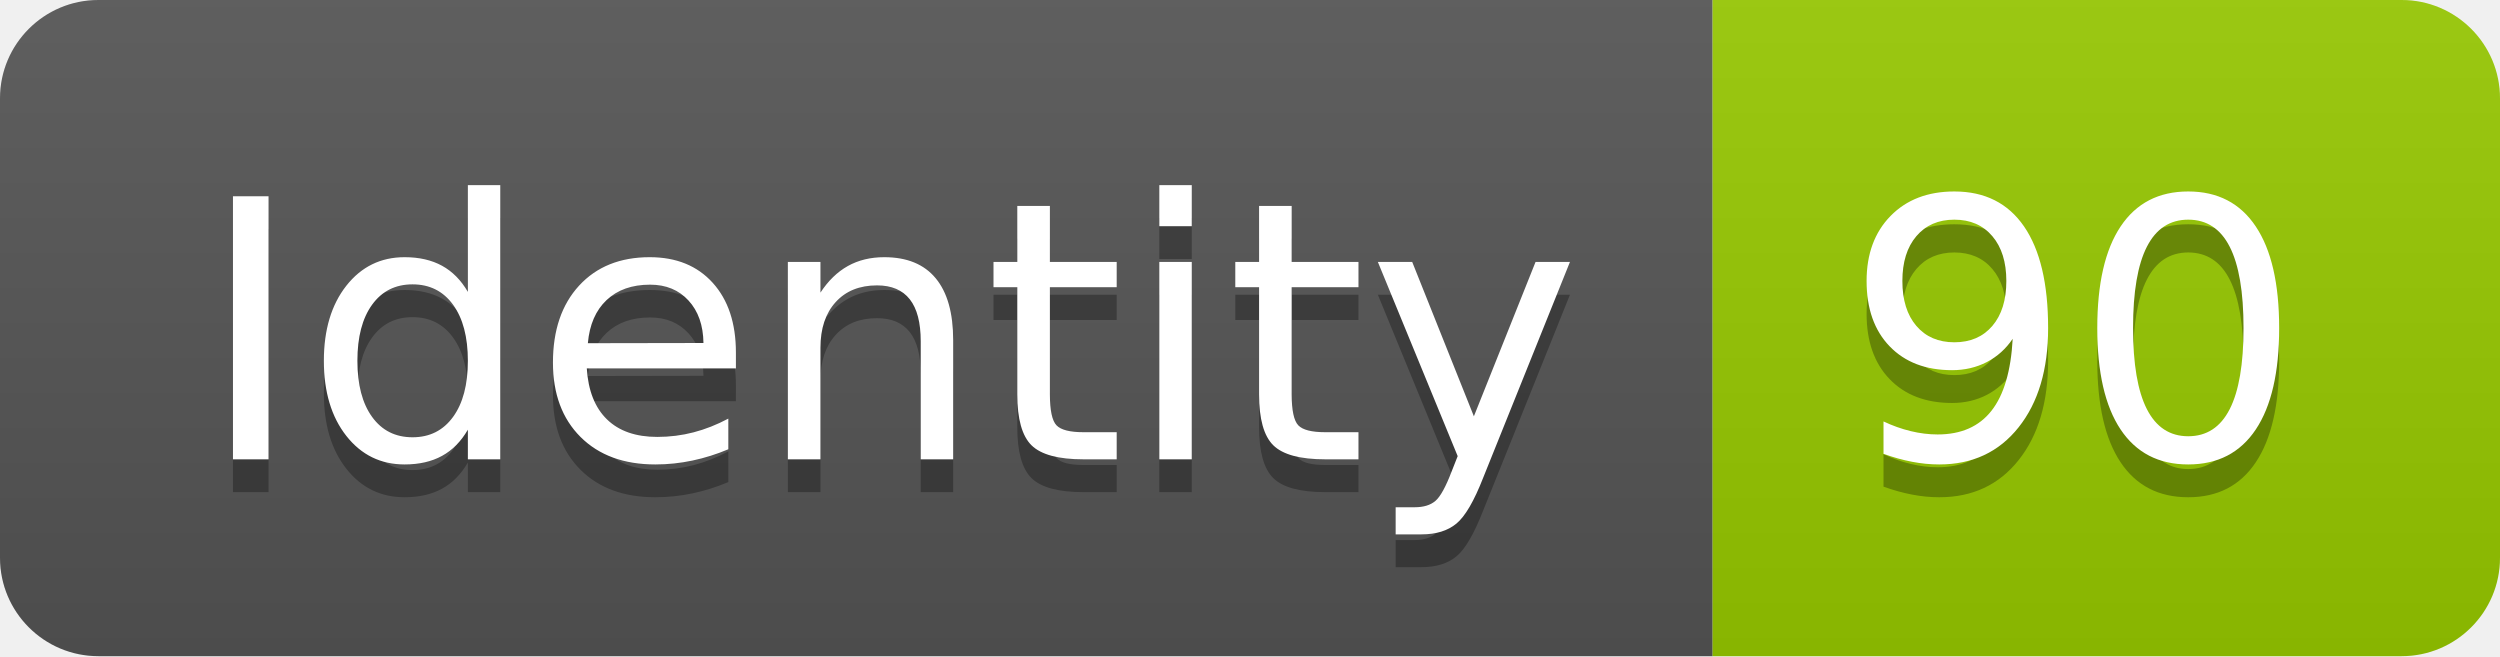
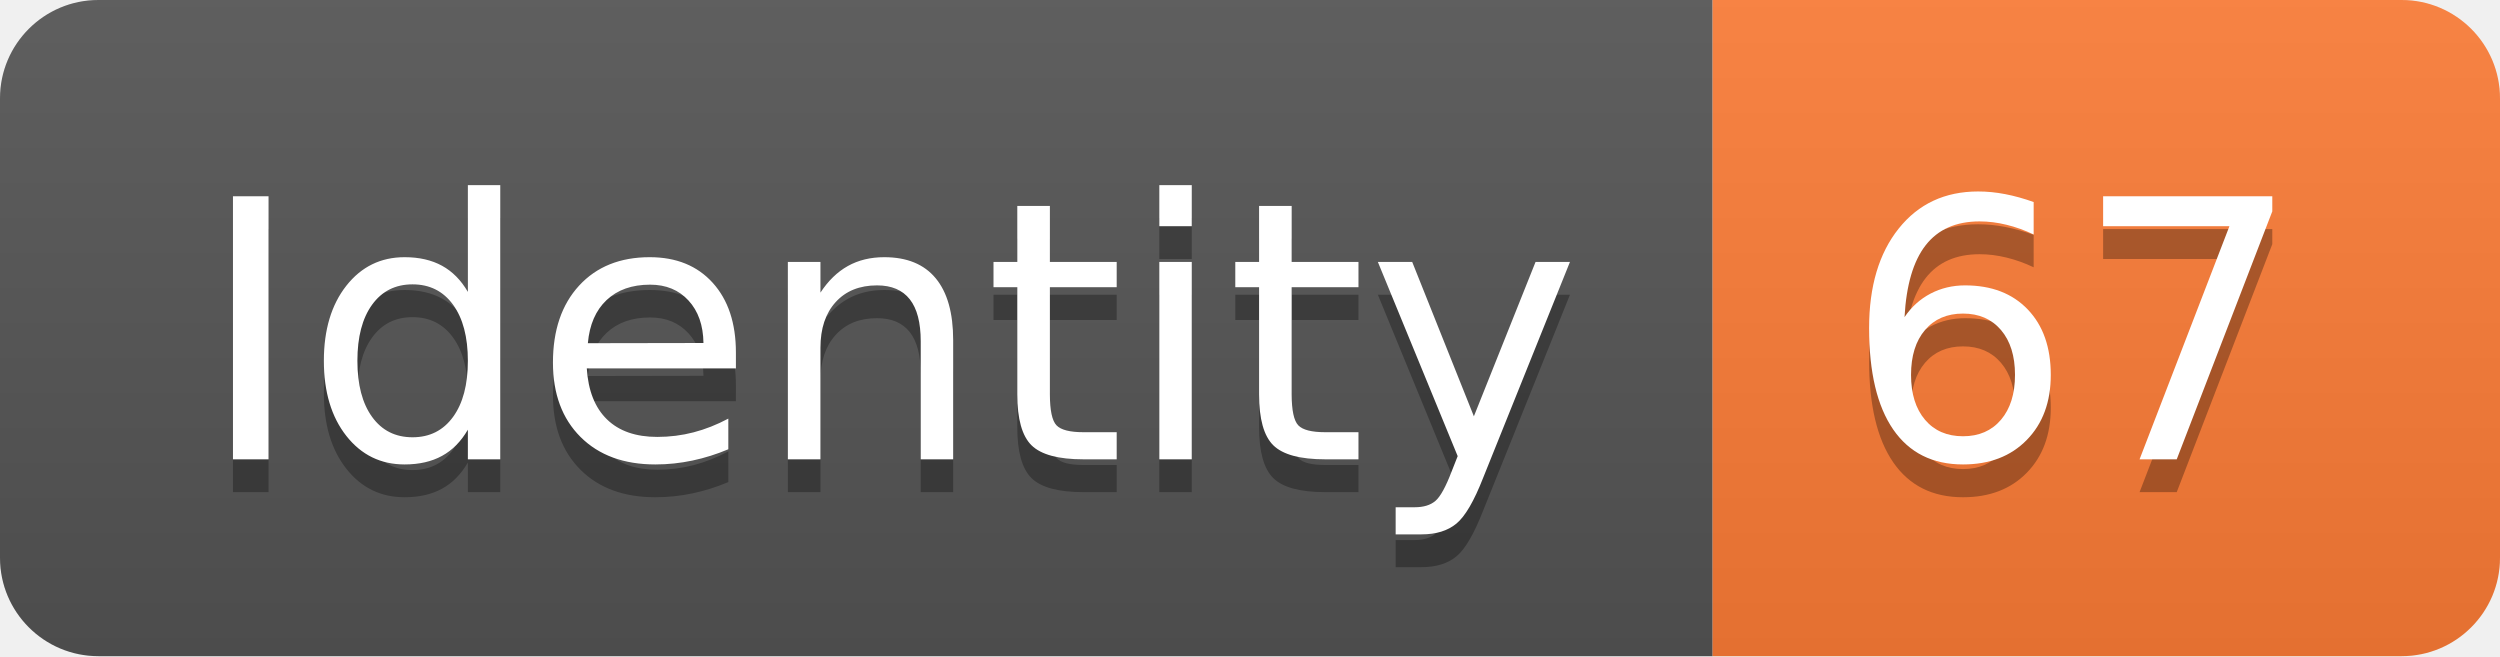
<svg xmlns="http://www.w3.org/2000/svg" width="76.2" height="20">
  <linearGradient id="smooth" x2="0" y2="100%">
    <stop offset="0" stop-color="#bbb" stop-opacity=".1" />
    <stop offset="1" stop-opacity=".1" />
  </linearGradient>
  <clipPath id="round">
    <rect width="76.2" height="20" rx="3" fill="#fff" />
  </clipPath>
  <g clip-path="url(#round)">
    <rect width="52.2" height="20" fill="#555" />
-     <rect x="52.2" width="24.0" height="20" fill="#97CA00" />
+     <rect x="52.2" width="24.0" height="20" fill="#fe7d37" />
    <rect width="76.2" height="20" fill="url(#smooth)" />
  </g>
  <g fill="#fff" text-anchor="middle" font-family="DejaVu Sans,Verdana,Geneva,sans-serif" font-size="110">
    <text x="271.0" y="150" fill="#010101" fill-opacity=".3" transform="scale(0.1)" textLength="422.0" lengthAdjust="spacing">Identity</text>
    <text x="271.0" y="140" transform="scale(0.1)" textLength="422.0" lengthAdjust="spacing">Identity</text>
-     <text x="632.0" y="150" fill="#010101" fill-opacity=".3" transform="scale(0.1)" textLength="140.0" lengthAdjust="spacing">90</text>
-     <text x="632.0" y="140" transform="scale(0.1)" textLength="140.0" lengthAdjust="spacing">90</text>
+     <text x="632.0" y="150" fill="#010101" fill-opacity=".3" transform="scale(0.1)" textLength="140.0" lengthAdjust="spacing">67</text>
+     <text x="632.0" y="140" transform="scale(0.1)" textLength="140.0" lengthAdjust="spacing">67</text>
  </g>
</svg>
